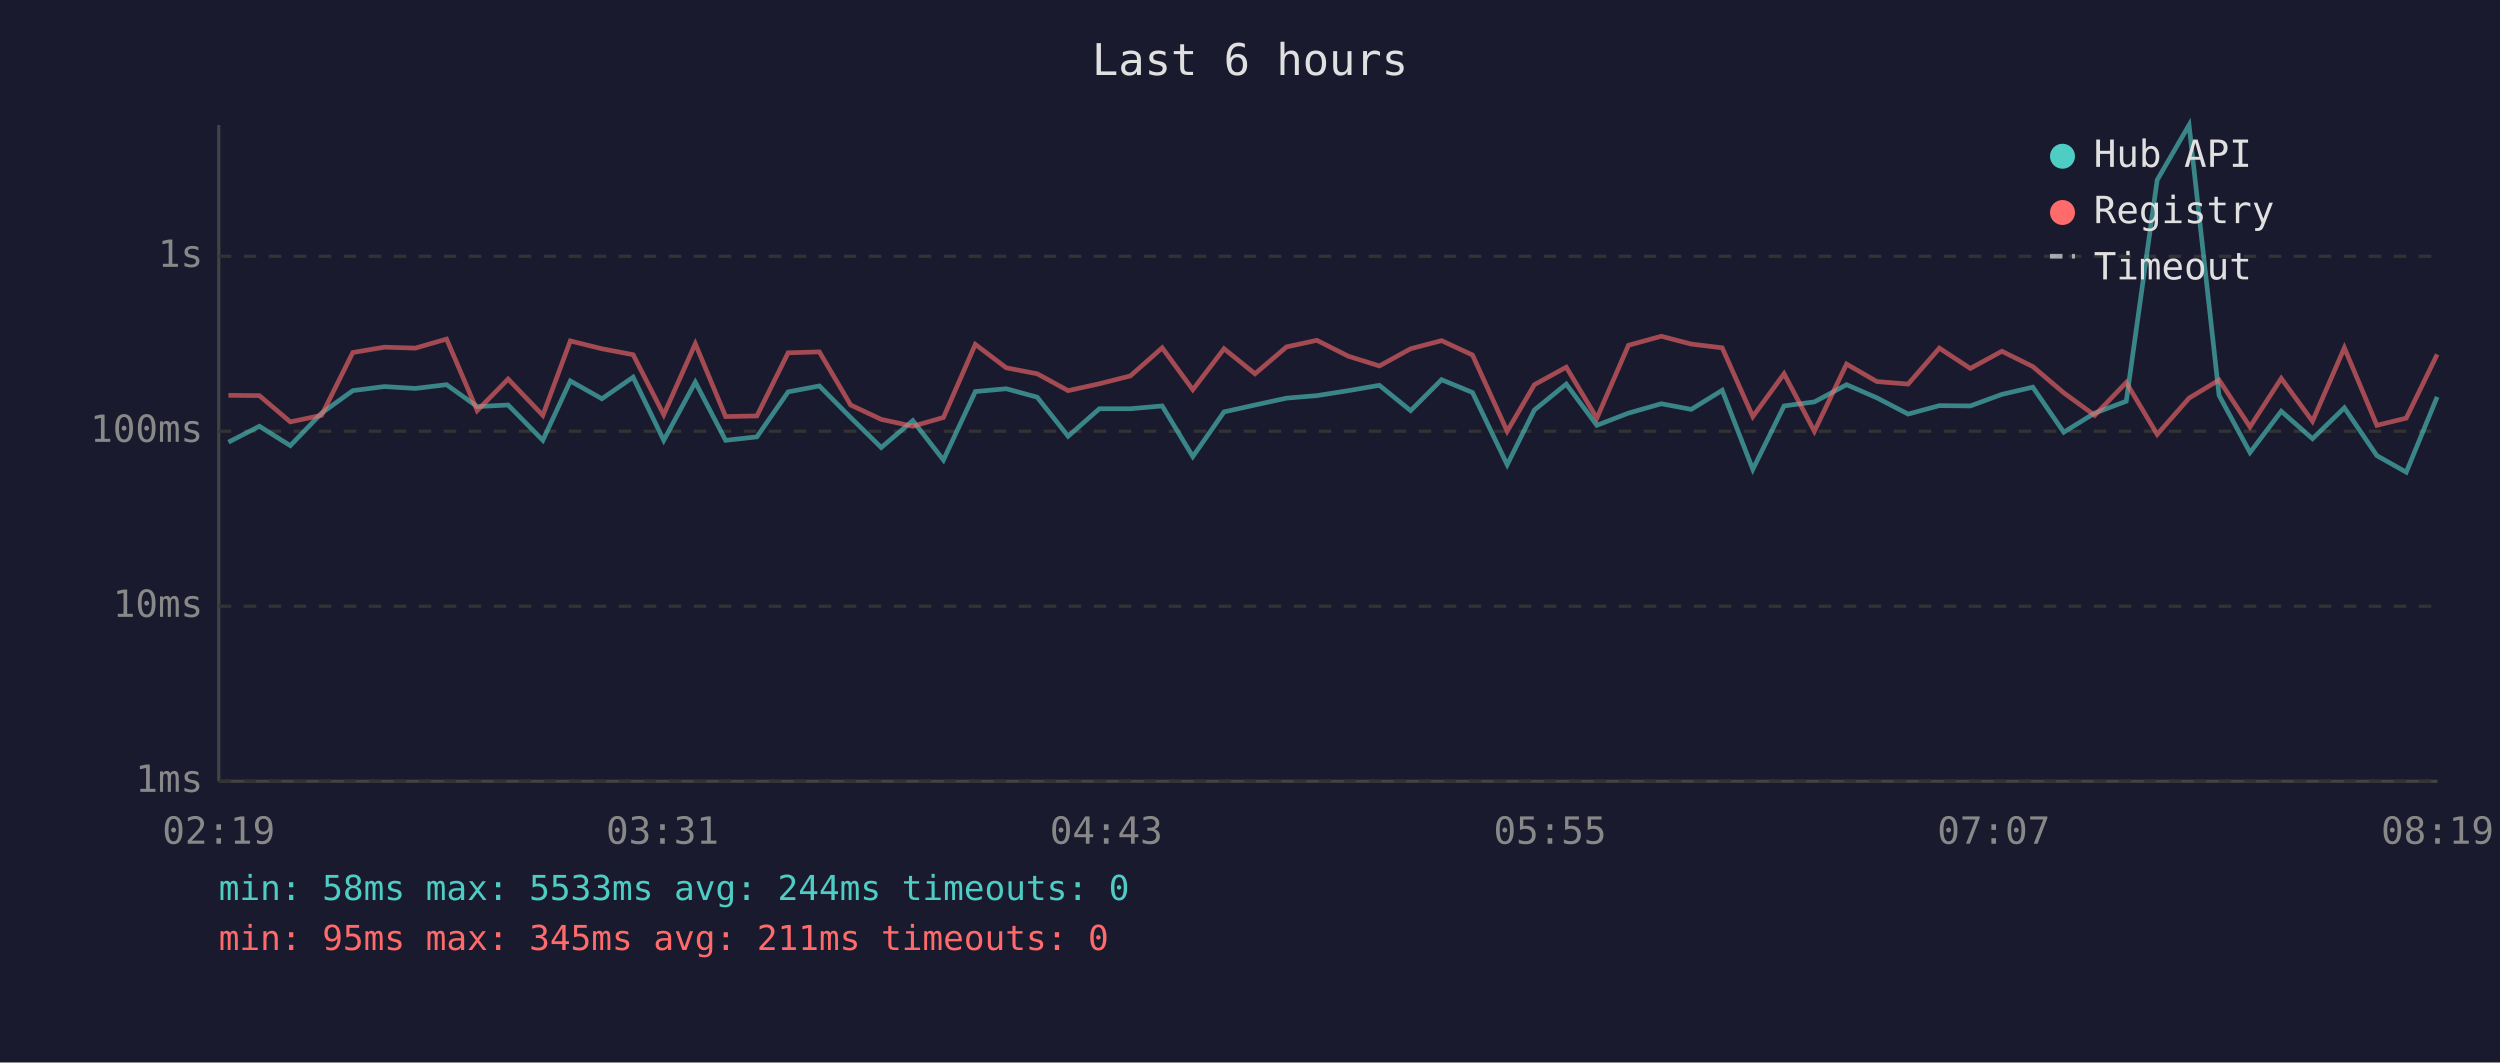
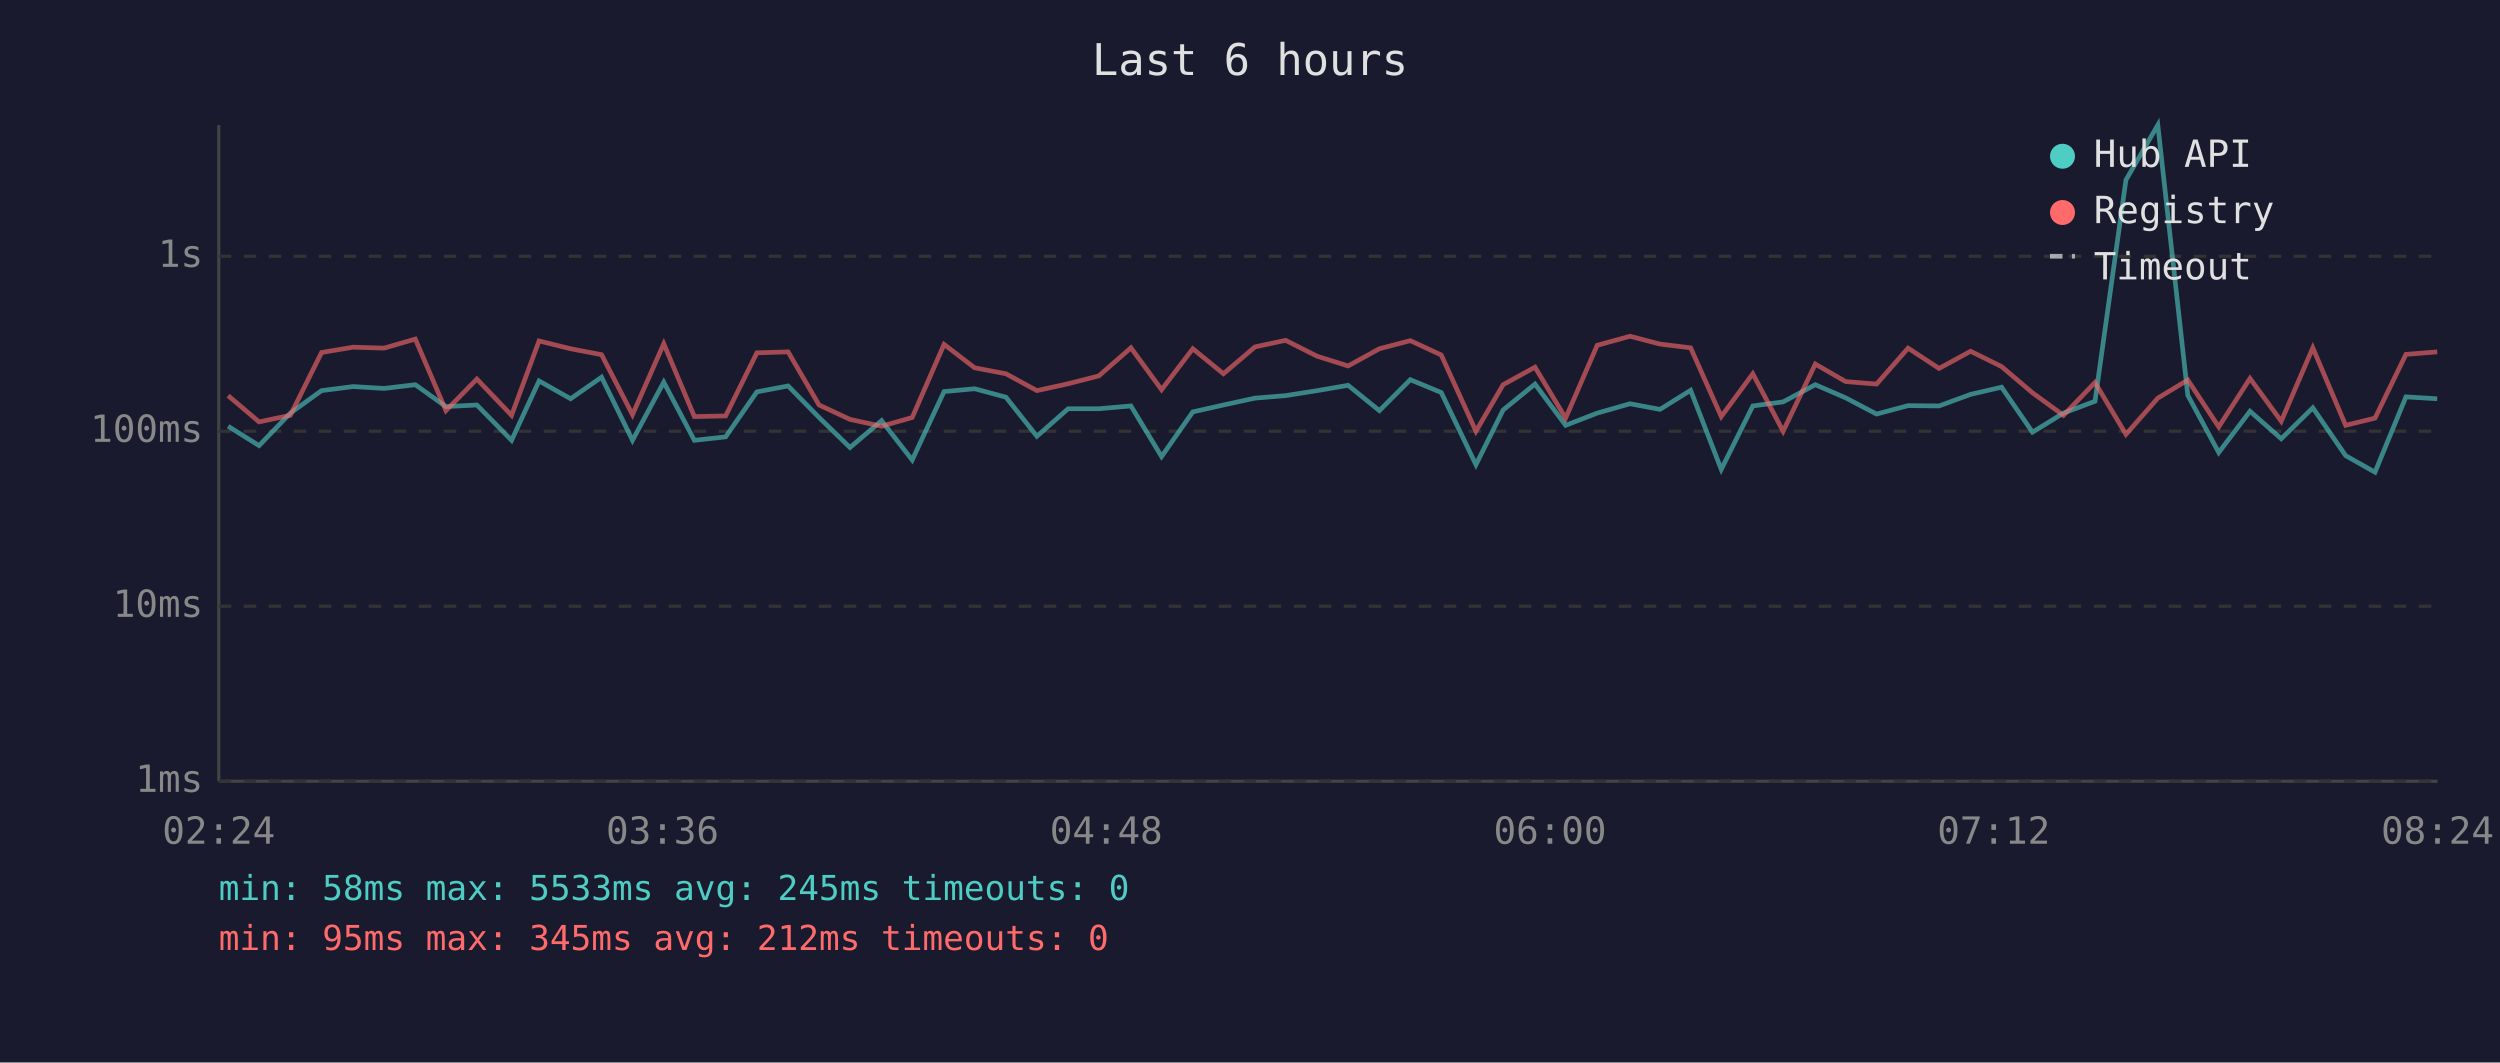
<svg xmlns="http://www.w3.org/2000/svg" viewBox="0 0 800 340" font-family="monospace" font-size="12">
  <rect width="800" height="340" fill="#1a1a2e" />
  <text x="400" y="24" fill="#e0e0e0" font-size="14" text-anchor="middle">Last 6 hours</text>
  <line x1="70" y1="40" x2="70" y2="250" stroke="#444" stroke-width="1" />
  <line x1="70" y1="250" x2="780" y2="250" stroke="#444" stroke-width="1" />
  <line x1="70" y1="250" x2="780" y2="250" stroke="#333" stroke-width="1" stroke-dasharray="4" />
  <text x="65" y="250" fill="#888" text-anchor="end" dominant-baseline="middle">1ms</text>
  <line x1="70" y1="194" x2="780" y2="194" stroke="#333" stroke-width="1" stroke-dasharray="4" />
  <text x="65" y="194" fill="#888" text-anchor="end" dominant-baseline="middle">10ms</text>
  <line x1="70" y1="138" x2="780" y2="138" stroke="#333" stroke-width="1" stroke-dasharray="4" />
  <text x="65" y="138" fill="#888" text-anchor="end" dominant-baseline="middle">100ms</text>
  <line x1="70" y1="82" x2="780" y2="82" stroke="#333" stroke-width="1" stroke-dasharray="4" />
  <text x="65" y="82" fill="#888" text-anchor="end" dominant-baseline="middle">1s</text>
-   <text x="70" y="270" fill="#888" text-anchor="middle">02:19</text>
-   <text x="212" y="270" fill="#888" text-anchor="middle">03:31</text>
-   <text x="354" y="270" fill="#888" text-anchor="middle">04:43</text>
-   <text x="496" y="270" fill="#888" text-anchor="middle">05:55</text>
-   <text x="638" y="270" fill="#888" text-anchor="middle">07:07</text>
-   <text x="780" y="270" fill="#888" text-anchor="middle">08:19</text>
-   <polyline points="73.1,141.5 83.0,136.4 92.9,142.6 102.9,132.2 112.9,125.0 123.0,123.7 132.9,124.3 142.9,123.1 152.7,130.1 162.6,129.6 173.7,140.9 182.5,121.9 192.6,127.6 202.6,120.7 212.4,140.9 222.5,122.3 232.2,140.9 242.2,139.8 252.2,125.4 262.2,123.5 272.2,133.6 282.0,143.2 292.1,134.6 301.9,147.2 312.1,125.3 322.0,124.4 331.9,127.1 341.8,139.6 351.8,130.8 361.7,130.8 371.9,129.9 381.7,146.1 391.7,131.8 401.6,129.6 411.7,127.4 421.4,126.6 431.5,125.0 441.4,123.3 451.4,131.4 461.3,121.5 471.2,125.6 482.3,148.7 491.0,131.2 501.2,122.9 511.0,136.1 521.1,132.2 531.6,129.2 541.2,131.0 551.1,124.9 560.9,150.2 570.9,129.9 580.6,128.6 590.9,123.1 600.6,127.3 610.6,132.5 620.6,129.8 630.5,129.9 640.6,126.2 650.5,123.9 660.4,138.3 670.3,132.2 680.4,128.4 690.3,57.6 700.5,40.0 710.1,126.5 720.0,144.8 730.0,131.6 740.0,140.4 750.2,130.5 760.6,145.8 770.0,151.1 779.9,127.0" fill="none" stroke="#4ecdc4" stroke-width="1.5" opacity="0.6" />
-   <polyline points="73.1,126.5 83.0,126.6 92.9,135.0 102.9,132.9 112.9,112.8 123.0,111.1 132.9,111.4 142.9,108.5 152.7,131.4 162.6,121.3 173.7,132.9 182.5,109.1 192.6,111.6 202.6,113.5 212.4,132.7 222.5,110.0 232.2,133.3 242.2,133.1 252.2,112.9 262.2,112.6 272.2,129.6 282.0,134.2 292.1,136.4 301.9,133.6 312.1,110.2 322.0,117.7 331.9,119.6 341.8,125.0 351.8,122.8 361.7,120.3 371.9,111.3 381.7,124.7 391.7,111.6 401.6,119.6 411.7,111.0 421.4,108.9 431.5,114.0 441.4,117.1 451.4,111.6 461.3,109.0 471.2,113.6 482.3,138.0 491.0,123.1 501.2,117.5 511.0,133.8 521.1,110.5 531.6,107.6 541.2,110.1 551.1,111.3 560.9,133.3 570.9,119.6 580.6,138.0 590.9,116.5 600.6,122.1 610.6,122.9 620.6,111.4 630.5,117.9 640.6,112.4 650.5,117.3 660.4,125.7 670.3,132.9 680.4,122.4 690.3,139.0 700.5,127.4 710.1,121.6 720.0,136.6 730.0,121.1 740.0,134.8 750.2,111.3 760.6,136.1 770.0,133.8 779.9,113.4" fill="none" stroke="#ff6b6b" stroke-width="1.5" opacity="0.6" />
+   <text x="70" y="270" fill="#888" text-anchor="middle">02:24</text>
+   <text x="212" y="270" fill="#888" text-anchor="middle">03:36</text>
+   <text x="354" y="270" fill="#888" text-anchor="middle">04:48</text>
+   <text x="496" y="270" fill="#888" text-anchor="middle">06:00</text>
+   <text x="638" y="270" fill="#888" text-anchor="middle">07:12</text>
+   <text x="780" y="270" fill="#888" text-anchor="middle">08:24</text>
+   <polyline points="73.0,136.4 82.9,142.6 92.9,132.2 102.9,125.0 113.0,123.7 122.9,124.3 132.9,123.1 142.7,130.1 152.6,129.6 163.7,140.9 172.5,121.9 182.6,127.6 192.5,120.7 202.4,140.9 212.4,122.3 222.2,140.9 232.2,139.8 242.2,125.4 252.2,123.5 262.1,133.6 272.0,143.2 282.1,134.6 291.9,147.2 302.1,125.3 311.9,124.4 321.9,127.1 331.8,139.6 341.8,130.8 351.6,130.8 361.9,129.9 371.7,146.1 381.7,131.8 391.5,129.6 401.6,127.4 411.4,126.6 421.5,125.0 431.4,123.3 441.4,131.4 451.3,121.5 461.2,125.6 472.3,148.7 481.0,131.2 491.2,122.9 501.0,136.1 511.1,132.2 521.6,129.2 531.2,131.0 541.0,124.9 550.8,150.2 560.9,129.9 570.6,128.6 580.9,123.1 590.6,127.3 600.5,132.5 610.6,129.8 620.5,129.9 630.6,126.2 640.5,123.9 650.4,138.3 660.3,132.2 670.4,128.4 680.3,57.6 690.5,40.0 700.1,126.5 710.0,144.8 720.0,131.6 730.0,140.4 740.1,130.5 750.6,145.8 760.0,151.1 769.9,127.0 779.9,127.6" fill="none" stroke="#4ecdc4" stroke-width="1.5" opacity="0.6" />
+   <polyline points="73.0,126.6 82.9,135.0 92.9,132.9 102.9,112.8 113.0,111.1 122.9,111.4 132.9,108.5 142.7,131.4 152.6,121.3 163.7,132.9 172.5,109.1 182.6,111.6 192.5,113.5 202.4,132.7 212.4,110.0 222.2,133.3 232.2,133.1 242.2,112.9 252.2,112.6 262.1,129.6 272.0,134.2 282.1,136.4 291.9,133.6 302.1,110.2 311.9,117.7 321.9,119.6 331.8,125.0 341.8,122.8 351.6,120.3 361.9,111.3 371.7,124.7 381.7,111.6 391.5,119.6 401.6,111.0 411.4,108.9 421.5,114.0 431.4,117.1 441.4,111.6 451.3,109.0 461.2,113.6 472.3,138.0 481.0,123.1 491.2,117.5 501.0,133.8 511.1,110.5 521.6,107.6 531.2,110.1 541.0,111.3 550.8,133.3 560.9,119.6 570.6,138.0 580.9,116.5 590.6,122.1 600.5,122.9 610.6,111.4 620.5,117.9 630.6,112.4 640.5,117.3 650.4,125.7 660.3,132.9 670.4,122.4 680.3,139.0 690.5,127.4 700.1,121.6 710.0,136.6 720.0,121.1 730.0,134.8 740.1,111.3 750.6,136.1 760.0,133.8 769.9,113.4 779.9,112.6" fill="none" stroke="#ff6b6b" stroke-width="1.5" opacity="0.6" />
  <circle cx="660" cy="50" r="4" fill="#4ecdc4" />
  <text x="670" y="50" fill="#e0e0e0" dominant-baseline="middle">Hub API</text>
  <circle cx="660" cy="68" r="4" fill="#ff6b6b" />
  <text x="670" y="68" fill="#e0e0e0" dominant-baseline="middle">Registry</text>
  <line x1="656" y1="82" x2="664" y2="82" stroke="#e0e0e0" stroke-width="1.5" stroke-dasharray="4,3" opacity="0.7" />
  <text x="670" y="86" fill="#e0e0e0" dominant-baseline="middle">Timeout</text>
-   <text x="70" y="288" fill="#4ecdc4" font-size="11">min: 58ms  max: 5533ms  avg: 244ms  timeouts: 0</text>
-   <text x="70" y="304" fill="#ff6b6b" font-size="11">min: 95ms  max: 345ms  avg: 211ms  timeouts: 0</text>
+   <text x="70" y="288" fill="#4ecdc4" font-size="11">min: 58ms  max: 5533ms  avg: 245ms  timeouts: 0</text>
+   <text x="70" y="304" fill="#ff6b6b" font-size="11">min: 95ms  max: 345ms  avg: 212ms  timeouts: 0</text>
</svg>
